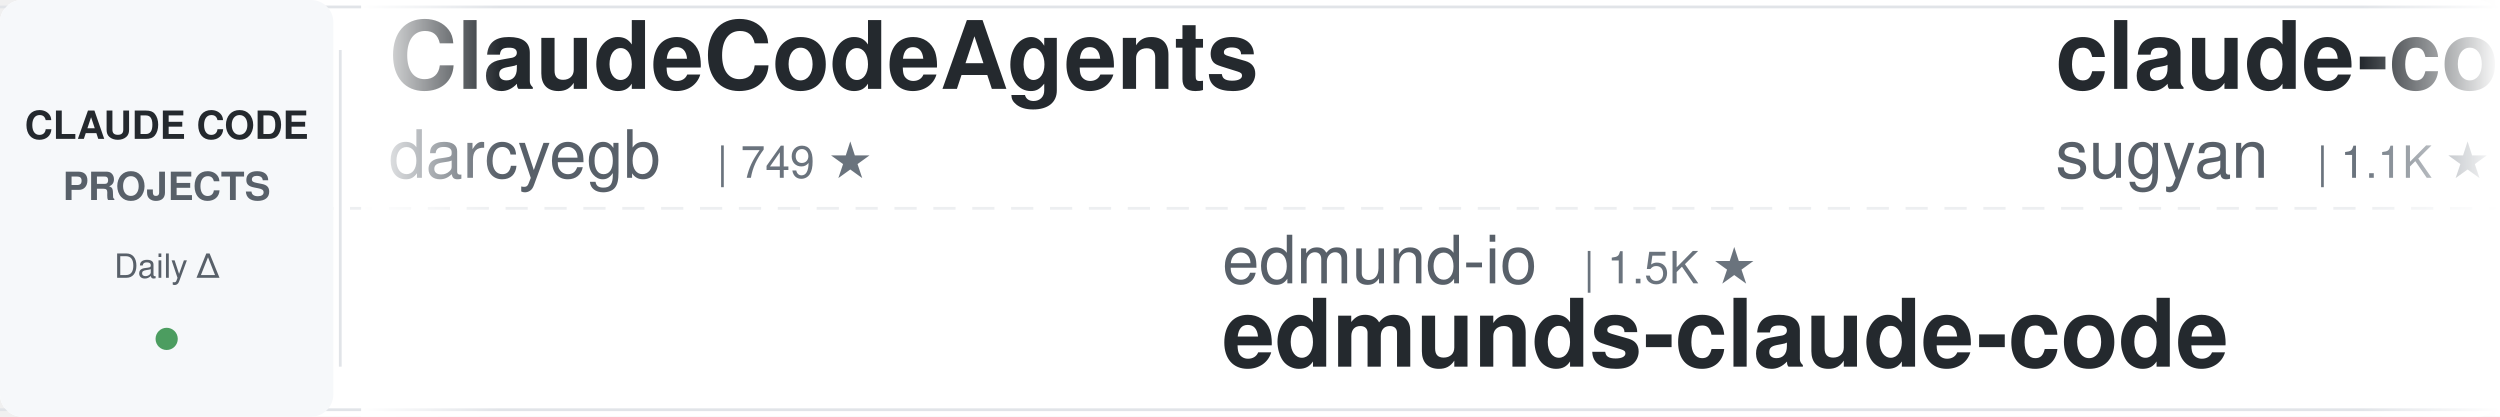
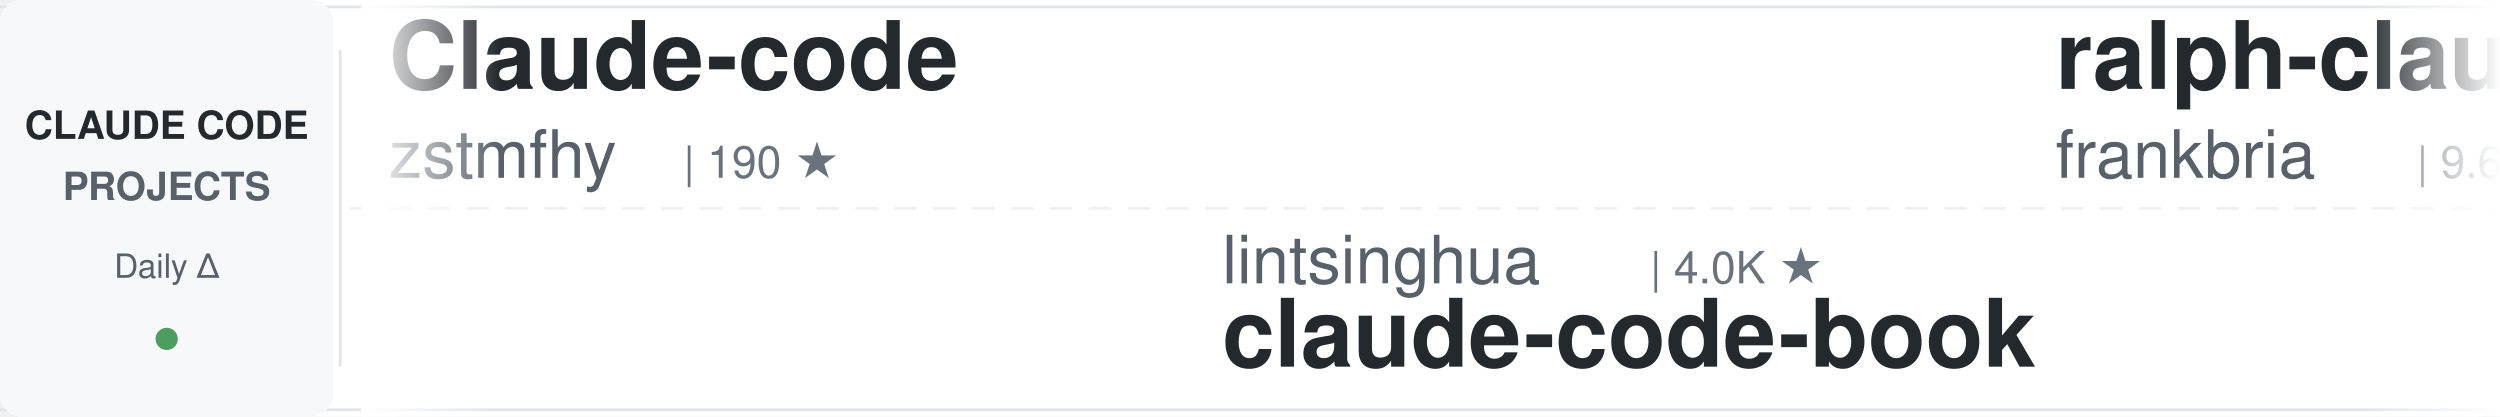
<svg xmlns="http://www.w3.org/2000/svg" width="900" height="150">
  <defs>
    <linearGradient id="awesomeLeftFade" x1="0%" y1="0%" x2="100%" y2="0%">
      <stop offset="0%" style="stop-color:#ffffff;stop-opacity:1" />
      <stop offset="100%" style="stop-color:#ffffff;stop-opacity:0" />
    </linearGradient>
    <linearGradient id="awesomeRightFade" x1="0%" y1="0%" x2="100%" y2="0%">
      <stop offset="0%" style="stop-color:#ffffff;stop-opacity:0" />
      <stop offset="100%" style="stop-color:#ffffff;stop-opacity:1" />
    </linearGradient>
  </defs>
  <rect width="900" height="150" fill="#ffffff" rx="8" />
  <rect x="0" y="2" width="900" height="1" fill="#e1e4e8" />
  <rect x="0" y="147" width="900" height="1" fill="#e1e4e8" />
  <line x1="0" y1="75" x2="900" y2="75" stroke="#e1e4e8" stroke-width="1" stroke-dasharray="8 6" opacity="0.6" />
  <rect x="0" y="0" width="120" height="150" fill="#f6f8fa" rx="8" />
  <text x="60" y="50" font-family="-apple-system, BlinkMacSystemFont, 'Segoe UI', Helvetica, Arial, sans-serif" font-size="14" font-weight="600" fill="#24292e" text-anchor="middle">CLAUDE CODE</text>
  <text x="60" y="72" font-family="-apple-system, BlinkMacSystemFont, 'Segoe UI', Helvetica, Arial, sans-serif" font-size="14" font-weight="600" fill="#586069" text-anchor="middle">PROJECTS</text>
  <text x="60" y="100" font-family="-apple-system, BlinkMacSystemFont, 'Segoe UI', Helvetica, Arial, sans-serif" font-size="12" font-weight="500" fill="#586069" text-anchor="middle">Daily Δ</text>
  <circle cx="60" cy="122" r="4" fill="#22863a" opacity="0.8" />
  <rect x="122" y="18" width="1" height="114" fill="#e1e4e8" />
  <clipPath id="awesomeTickerClip">
    <rect x="130" y="0" width="770" height="150" />
  </clipPath>
  <g clip-path="url(#awesomeTickerClip)">
    <g id="awesomeTickerItems">
      <animateTransform attributeName="transform" attributeType="XML" type="translate" from="0 0" to="-3000 0" dur="54s" repeatCount="indefinite" />
      <g transform="translate(0, 0)">
+         <text x="140" y="32" font-family="-apple-system, BlinkMacSystemFont, 'Segoe UI', Helvetica, Arial, sans-serif" font-size="34" font-weight="600" fill="#24292e">Claude-code</text>
+         <text x="140" y="64" font-family="-apple-system, BlinkMacSystemFont, 'Segoe UI', Helvetica, Arial, sans-serif" font-size="24" font-weight="400" fill="#586069">zstmfhy</text>
+         <text x="246" y="64" font-family="-apple-system, BlinkMacSystemFont, 'Segoe UI', Helvetica, Arial, sans-serif" font-size="16" font-weight="500" fill="#6a737d">| 190 ★</text>
+       </g>
+       <g transform="translate(300, 0)">
+         <text x="140" y="102" font-family="-apple-system, BlinkMacSystemFont, 'Segoe UI', Helvetica, Arial, sans-serif" font-size="24" font-weight="400" fill="#586069">lintsinghua</text>
+         <text x="294" y="102" font-family="-apple-system, BlinkMacSystemFont, 'Segoe UI', Helvetica, Arial, sans-serif" font-size="16" font-weight="500" fill="#6a737d">| 4.0K ★</text>
+         <text x="140" y="132" font-family="-apple-system, BlinkMacSystemFont, 'Segoe UI', Helvetica, Arial, sans-serif" font-size="34" font-weight="600" fill="#24292e">claude-code-book</text>
+       </g>
+       <g transform="translate(600, 0)">
+         <text x="140" y="32" font-family="-apple-system, BlinkMacSystemFont, 'Segoe UI', Helvetica, Arial, sans-serif" font-size="34" font-weight="600" fill="#24292e">ralph-claude-code</text>
+         <text x="140" y="64" font-family="-apple-system, BlinkMacSystemFont, 'Segoe UI', Helvetica, Arial, sans-serif" font-size="24" font-weight="400" fill="#586069">frankbria</text>
+         <text x="270" y="64" font-family="-apple-system, BlinkMacSystemFont, 'Segoe UI', Helvetica, Arial, sans-serif" font-size="16" font-weight="500" fill="#6a737d">| 9.6K ★</text>
+         <text x="347" y="64" font-family="-apple-system, BlinkMacSystemFont, 'Segoe UI', Helvetica, Arial, sans-serif" font-size="16" font-weight="500" fill="#22863a"> +1</text>
+       </g>
+       <g transform="translate(900, 0)">
+         <text x="140" y="102" font-family="-apple-system, BlinkMacSystemFont, 'Segoe UI', Helvetica, Arial, sans-serif" font-size="24" font-weight="400" fill="#586069">pedrohcgs</text>
+         <text x="270" y="102" font-family="-apple-system, BlinkMacSystemFont, 'Segoe UI', Helvetica, Arial, sans-serif" font-size="16" font-weight="500" fill="#6a737d">| 1.4K ★</text>
+         <text x="140" y="132" font-family="-apple-system, BlinkMacSystemFont, 'Segoe UI', Helvetica, Arial, sans-serif" font-size="34" font-weight="600" fill="#24292e">claude-code-my-workflow</text>
+       </g>
+       <g transform="translate(1200, 0)">
+         <text x="140" y="32" font-family="-apple-system, BlinkMacSystemFont, 'Segoe UI', Helvetica, Arial, sans-serif" font-size="34" font-weight="600" fill="#24292e">claude-code-guide</text>
+         <text x="140" y="64" font-family="-apple-system, BlinkMacSystemFont, 'Segoe UI', Helvetica, Arial, sans-serif" font-size="24" font-weight="400" fill="#586069">Cranot</text>
+         <text x="234" y="64" font-family="-apple-system, BlinkMacSystemFont, 'Segoe UI', Helvetica, Arial, sans-serif" font-size="16" font-weight="500" fill="#6a737d">| 2.8K ★</text>
+       </g>
+       <g transform="translate(1500, 0)">
+         <text x="140" y="102" font-family="-apple-system, BlinkMacSystemFont, 'Segoe UI', Helvetica, Arial, sans-serif" font-size="24" font-weight="400" fill="#586069">ykdojo</text>
+         <text x="234" y="102" font-family="-apple-system, BlinkMacSystemFont, 'Segoe UI', Helvetica, Arial, sans-serif" font-size="16" font-weight="500" fill="#6a737d">| 9.4K ★</text>
+         <text x="311" y="102" font-family="-apple-system, BlinkMacSystemFont, 'Segoe UI', Helvetica, Arial, sans-serif" font-size="16" font-weight="500" fill="#22863a"> +2</text>
+         <text x="140" y="132" font-family="-apple-system, BlinkMacSystemFont, 'Segoe UI', Helvetica, Arial, sans-serif" font-size="34" font-weight="600" fill="#24292e">claude-code-tips</text>
+       </g>
+       <g transform="translate(1800, 0)">
        <text x="140" y="32" font-family="-apple-system, BlinkMacSystemFont, 'Segoe UI', Helvetica, Arial, sans-serif" font-size="34" font-weight="600" fill="#24292e">ClaudeCodeAgents</text>
        <text x="140" y="64" font-family="-apple-system, BlinkMacSystemFont, 'Segoe UI', Helvetica, Arial, sans-serif" font-size="24" font-weight="400" fill="#586069">darcyegb</text>
-         <text x="258" y="64" font-family="-apple-system, BlinkMacSystemFont, 'Segoe UI', Helvetica, Arial, sans-serif" font-size="16" font-weight="500" fill="#6a737d">| 749 ★</text>
+         <text x="258" y="64" font-family="-apple-system, BlinkMacSystemFont, 'Segoe UI', Helvetica, Arial, sans-serif" font-size="16" font-weight="500" fill="#6a737d">| 750 ★</text>
+         <text x="326" y="64" font-family="-apple-system, BlinkMacSystemFont, 'Segoe UI', Helvetica, Arial, sans-serif" font-size="16" font-weight="500" fill="#22863a"> +1</text>
      </g>
-       <g transform="translate(300, 0)">
-         <text x="140" y="102" font-family="-apple-system, BlinkMacSystemFont, 'Segoe UI', Helvetica, Arial, sans-serif" font-size="24" font-weight="400" fill="#586069">edmund-io</text>
-         <text x="270" y="102" font-family="-apple-system, BlinkMacSystemFont, 'Segoe UI', Helvetica, Arial, sans-serif" font-size="16" font-weight="500" fill="#6a737d">| 1.5K ★</text>
-         <text x="140" y="132" font-family="-apple-system, BlinkMacSystemFont, 'Segoe UI', Helvetica, Arial, sans-serif" font-size="34" font-weight="600" fill="#24292e">edmunds-claude-code</text>
-       </g>
-       <g transform="translate(600, 0)">
-         <text x="140" y="32" font-family="-apple-system, BlinkMacSystemFont, 'Segoe UI', Helvetica, Arial, sans-serif" font-size="34" font-weight="600" fill="#24292e">claude-code-webui</text>
-         <text x="140" y="64" font-family="-apple-system, BlinkMacSystemFont, 'Segoe UI', Helvetica, Arial, sans-serif" font-size="24" font-weight="400" fill="#586069">sugyan</text>
-         <text x="234" y="64" font-family="-apple-system, BlinkMacSystemFont, 'Segoe UI', Helvetica, Arial, sans-serif" font-size="16" font-weight="500" fill="#6a737d">| 1.1K ★</text>
-       </g>
-       <g transform="translate(900, 0)">
+       <g transform="translate(2100, 0)">
        <text x="140" y="102" font-family="-apple-system, BlinkMacSystemFont, 'Segoe UI', Helvetica, Arial, sans-serif" font-size="24" font-weight="400" fill="#586069">fazxes</text>
        <text x="234" y="102" font-family="-apple-system, BlinkMacSystemFont, 'Segoe UI', Helvetica, Arial, sans-serif" font-size="16" font-weight="500" fill="#6a737d">| 227 ★</text>
        <text x="140" y="132" font-family="-apple-system, BlinkMacSystemFont, 'Segoe UI', Helvetica, Arial, sans-serif" font-size="34" font-weight="600" fill="#24292e">Claude-code</text>
      </g>
-       <g transform="translate(1200, 0)">
-         <text x="140" y="32" font-family="-apple-system, BlinkMacSystemFont, 'Segoe UI', Helvetica, Arial, sans-serif" font-size="34" font-weight="600" fill="#24292e">Claude-Code-Usage-Monito...</text>
-         <text x="140" y="64" font-family="-apple-system, BlinkMacSystemFont, 'Segoe UI', Helvetica, Arial, sans-serif" font-size="24" font-weight="400" fill="#586069">Maciek-roboblog</text>
-         <text x="342" y="64" font-family="-apple-system, BlinkMacSystemFont, 'Segoe UI', Helvetica, Arial, sans-serif" font-size="16" font-weight="500" fill="#6a737d">| 8.5K ★</text>
-       </g>
-       <g transform="translate(1500, 0)">
-         <text x="140" y="102" font-family="-apple-system, BlinkMacSystemFont, 'Segoe UI', Helvetica, Arial, sans-serif" font-size="24" font-weight="400" fill="#586069">https-deeplearning-ai</text>
-         <text x="414" y="102" font-family="-apple-system, BlinkMacSystemFont, 'Segoe UI', Helvetica, Arial, sans-serif" font-size="16" font-weight="500" fill="#6a737d">| 535 ★</text>
-         <text x="140" y="132" font-family="-apple-system, BlinkMacSystemFont, 'Segoe UI', Helvetica, Arial, sans-serif" font-size="34" font-weight="600" fill="#24292e">sc-claude-code-files</text>
-       </g>
-       <g transform="translate(1800, 0)">
-         <text x="140" y="32" font-family="-apple-system, BlinkMacSystemFont, 'Segoe UI', Helvetica, Arial, sans-serif" font-size="34" font-weight="600" fill="#24292e">claude-code-source-build</text>
-         <text x="140" y="64" font-family="-apple-system, BlinkMacSystemFont, 'Segoe UI', Helvetica, Arial, sans-serif" font-size="24" font-weight="400" fill="#586069">andrew-kramer-inno</text>
-         <text x="378" y="64" font-family="-apple-system, BlinkMacSystemFont, 'Segoe UI', Helvetica, Arial, sans-serif" font-size="16" font-weight="500" fill="#6a737d">| 594 ★</text>
-       </g>
-       <g transform="translate(2100, 0)">
-         <text x="140" y="102" font-family="-apple-system, BlinkMacSystemFont, 'Segoe UI', Helvetica, Arial, sans-serif" font-size="24" font-weight="400" fill="#586069">multica-ai</text>
-         <text x="282" y="102" font-family="-apple-system, BlinkMacSystemFont, 'Segoe UI', Helvetica, Arial, sans-serif" font-size="16" font-weight="500" fill="#6a737d">| 195.7K ★</text>
-         <text x="377" y="102" font-family="-apple-system, BlinkMacSystemFont, 'Segoe UI', Helvetica, Arial, sans-serif" font-size="16" font-weight="500" fill="#22863a"> +30</text>
-         <text x="140" y="132" font-family="-apple-system, BlinkMacSystemFont, 'Segoe UI', Helvetica, Arial, sans-serif" font-size="34" font-weight="600" fill="#24292e">andrej-karpathy-skills</text>
-       </g>
      <g transform="translate(2400, 0)">
-         <text x="140" y="32" font-family="-apple-system, BlinkMacSystemFont, 'Segoe UI', Helvetica, Arial, sans-serif" font-size="34" font-weight="600" fill="#24292e">claude-code-templates</text>
-         <text x="140" y="64" font-family="-apple-system, BlinkMacSystemFont, 'Segoe UI', Helvetica, Arial, sans-serif" font-size="24" font-weight="400" fill="#586069">davila7</text>
-         <text x="246" y="64" font-family="-apple-system, BlinkMacSystemFont, 'Segoe UI', Helvetica, Arial, sans-serif" font-size="16" font-weight="500" fill="#6a737d">| 29.9K ★</text>
-         <text x="332" y="64" font-family="-apple-system, BlinkMacSystemFont, 'Segoe UI', Helvetica, Arial, sans-serif" font-size="16" font-weight="500" fill="#22863a"> +5</text>
+         <text x="140" y="32" font-family="-apple-system, BlinkMacSystemFont, 'Segoe UI', Helvetica, Arial, sans-serif" font-size="34" font-weight="600" fill="#24292e">claude-code-router</text>
+         <text x="140" y="64" font-family="-apple-system, BlinkMacSystemFont, 'Segoe UI', Helvetica, Arial, sans-serif" font-size="24" font-weight="400" fill="#586069">musistudio</text>
+         <text x="282" y="64" font-family="-apple-system, BlinkMacSystemFont, 'Segoe UI', Helvetica, Arial, sans-serif" font-size="16" font-weight="500" fill="#6a737d">| 36.1K ★</text>
+         <text x="368" y="64" font-family="-apple-system, BlinkMacSystemFont, 'Segoe UI', Helvetica, Arial, sans-serif" font-size="16" font-weight="500" fill="#22863a"> +4</text>
      </g>
      <g transform="translate(2700, 0)">
-         <text x="140" y="102" font-family="-apple-system, BlinkMacSystemFont, 'Segoe UI', Helvetica, Arial, sans-serif" font-size="24" font-weight="400" fill="#586069">huangserva</text>
-         <text x="282" y="102" font-family="-apple-system, BlinkMacSystemFont, 'Segoe UI', Helvetica, Arial, sans-serif" font-size="16" font-weight="500" fill="#6a737d">| 624 ★</text>
-         <text x="140" y="132" font-family="-apple-system, BlinkMacSystemFont, 'Segoe UI', Helvetica, Arial, sans-serif" font-size="34" font-weight="600" fill="#24292e">claude-code-cli</text>
+         <text x="140" y="102" font-family="-apple-system, BlinkMacSystemFont, 'Segoe UI', Helvetica, Arial, sans-serif" font-size="24" font-weight="400" fill="#586069">krusemediallc</text>
+         <text x="318" y="102" font-family="-apple-system, BlinkMacSystemFont, 'Segoe UI', Helvetica, Arial, sans-serif" font-size="16" font-weight="500" fill="#6a737d">| 1.0K ★</text>
+         <text x="140" y="132" font-family="-apple-system, BlinkMacSystemFont, 'Segoe UI', Helvetica, Arial, sans-serif" font-size="34" font-weight="600" fill="#24292e">arcads-claude-code</text>
      </g>
      <g transform="translate(3000, 0)">
-         <text x="140" y="32" font-family="-apple-system, BlinkMacSystemFont, 'Segoe UI', Helvetica, Arial, sans-serif" font-size="34" font-weight="600" fill="#24292e">ClaudeCodeAgents</text>
-         <text x="140" y="64" font-family="-apple-system, BlinkMacSystemFont, 'Segoe UI', Helvetica, Arial, sans-serif" font-size="24" font-weight="400" fill="#586069">darcyegb</text>
-         <text x="258" y="64" font-family="-apple-system, BlinkMacSystemFont, 'Segoe UI', Helvetica, Arial, sans-serif" font-size="16" font-weight="500" fill="#6a737d">| 749 ★</text>
+         <text x="140" y="32" font-family="-apple-system, BlinkMacSystemFont, 'Segoe UI', Helvetica, Arial, sans-serif" font-size="34" font-weight="600" fill="#24292e">Claude-code</text>
+         <text x="140" y="64" font-family="-apple-system, BlinkMacSystemFont, 'Segoe UI', Helvetica, Arial, sans-serif" font-size="24" font-weight="400" fill="#586069">zstmfhy</text>
+         <text x="246" y="64" font-family="-apple-system, BlinkMacSystemFont, 'Segoe UI', Helvetica, Arial, sans-serif" font-size="16" font-weight="500" fill="#6a737d">| 190 ★</text>
      </g>
      <g transform="translate(3300, 0)">
-         <text x="140" y="102" font-family="-apple-system, BlinkMacSystemFont, 'Segoe UI', Helvetica, Arial, sans-serif" font-size="24" font-weight="400" fill="#586069">edmund-io</text>
-         <text x="270" y="102" font-family="-apple-system, BlinkMacSystemFont, 'Segoe UI', Helvetica, Arial, sans-serif" font-size="16" font-weight="500" fill="#6a737d">| 1.5K ★</text>
-         <text x="140" y="132" font-family="-apple-system, BlinkMacSystemFont, 'Segoe UI', Helvetica, Arial, sans-serif" font-size="34" font-weight="600" fill="#24292e">edmunds-claude-code</text>
+         <text x="140" y="102" font-family="-apple-system, BlinkMacSystemFont, 'Segoe UI', Helvetica, Arial, sans-serif" font-size="24" font-weight="400" fill="#586069">lintsinghua</text>
+         <text x="294" y="102" font-family="-apple-system, BlinkMacSystemFont, 'Segoe UI', Helvetica, Arial, sans-serif" font-size="16" font-weight="500" fill="#6a737d">| 4.0K ★</text>
+         <text x="140" y="132" font-family="-apple-system, BlinkMacSystemFont, 'Segoe UI', Helvetica, Arial, sans-serif" font-size="34" font-weight="600" fill="#24292e">claude-code-book</text>
      </g>
      <g transform="translate(3600, 0)">
-         <text x="140" y="32" font-family="-apple-system, BlinkMacSystemFont, 'Segoe UI', Helvetica, Arial, sans-serif" font-size="34" font-weight="600" fill="#24292e">claude-code-webui</text>
-         <text x="140" y="64" font-family="-apple-system, BlinkMacSystemFont, 'Segoe UI', Helvetica, Arial, sans-serif" font-size="24" font-weight="400" fill="#586069">sugyan</text>
-         <text x="234" y="64" font-family="-apple-system, BlinkMacSystemFont, 'Segoe UI', Helvetica, Arial, sans-serif" font-size="16" font-weight="500" fill="#6a737d">| 1.1K ★</text>
+         <text x="140" y="32" font-family="-apple-system, BlinkMacSystemFont, 'Segoe UI', Helvetica, Arial, sans-serif" font-size="34" font-weight="600" fill="#24292e">ralph-claude-code</text>
+         <text x="140" y="64" font-family="-apple-system, BlinkMacSystemFont, 'Segoe UI', Helvetica, Arial, sans-serif" font-size="24" font-weight="400" fill="#586069">frankbria</text>
+         <text x="270" y="64" font-family="-apple-system, BlinkMacSystemFont, 'Segoe UI', Helvetica, Arial, sans-serif" font-size="16" font-weight="500" fill="#6a737d">| 9.6K ★</text>
+         <text x="347" y="64" font-family="-apple-system, BlinkMacSystemFont, 'Segoe UI', Helvetica, Arial, sans-serif" font-size="16" font-weight="500" fill="#22863a"> +1</text>
      </g>
      <g transform="translate(3900, 0)">
-         <text x="140" y="102" font-family="-apple-system, BlinkMacSystemFont, 'Segoe UI', Helvetica, Arial, sans-serif" font-size="24" font-weight="400" fill="#586069">fazxes</text>
-         <text x="234" y="102" font-family="-apple-system, BlinkMacSystemFont, 'Segoe UI', Helvetica, Arial, sans-serif" font-size="16" font-weight="500" fill="#6a737d">| 227 ★</text>
-         <text x="140" y="132" font-family="-apple-system, BlinkMacSystemFont, 'Segoe UI', Helvetica, Arial, sans-serif" font-size="34" font-weight="600" fill="#24292e">Claude-code</text>
+         <text x="140" y="102" font-family="-apple-system, BlinkMacSystemFont, 'Segoe UI', Helvetica, Arial, sans-serif" font-size="24" font-weight="400" fill="#586069">pedrohcgs</text>
+         <text x="270" y="102" font-family="-apple-system, BlinkMacSystemFont, 'Segoe UI', Helvetica, Arial, sans-serif" font-size="16" font-weight="500" fill="#6a737d">| 1.4K ★</text>
+         <text x="140" y="132" font-family="-apple-system, BlinkMacSystemFont, 'Segoe UI', Helvetica, Arial, sans-serif" font-size="34" font-weight="600" fill="#24292e">claude-code-my-workflow</text>
      </g>
    </g>
  </g>
  <rect x="130" y="0" width="50" height="150" fill="url(#awesomeLeftFade)" />
  <rect x="850" y="0" width="50" height="150" fill="url(#awesomeRightFade)" />
</svg>
